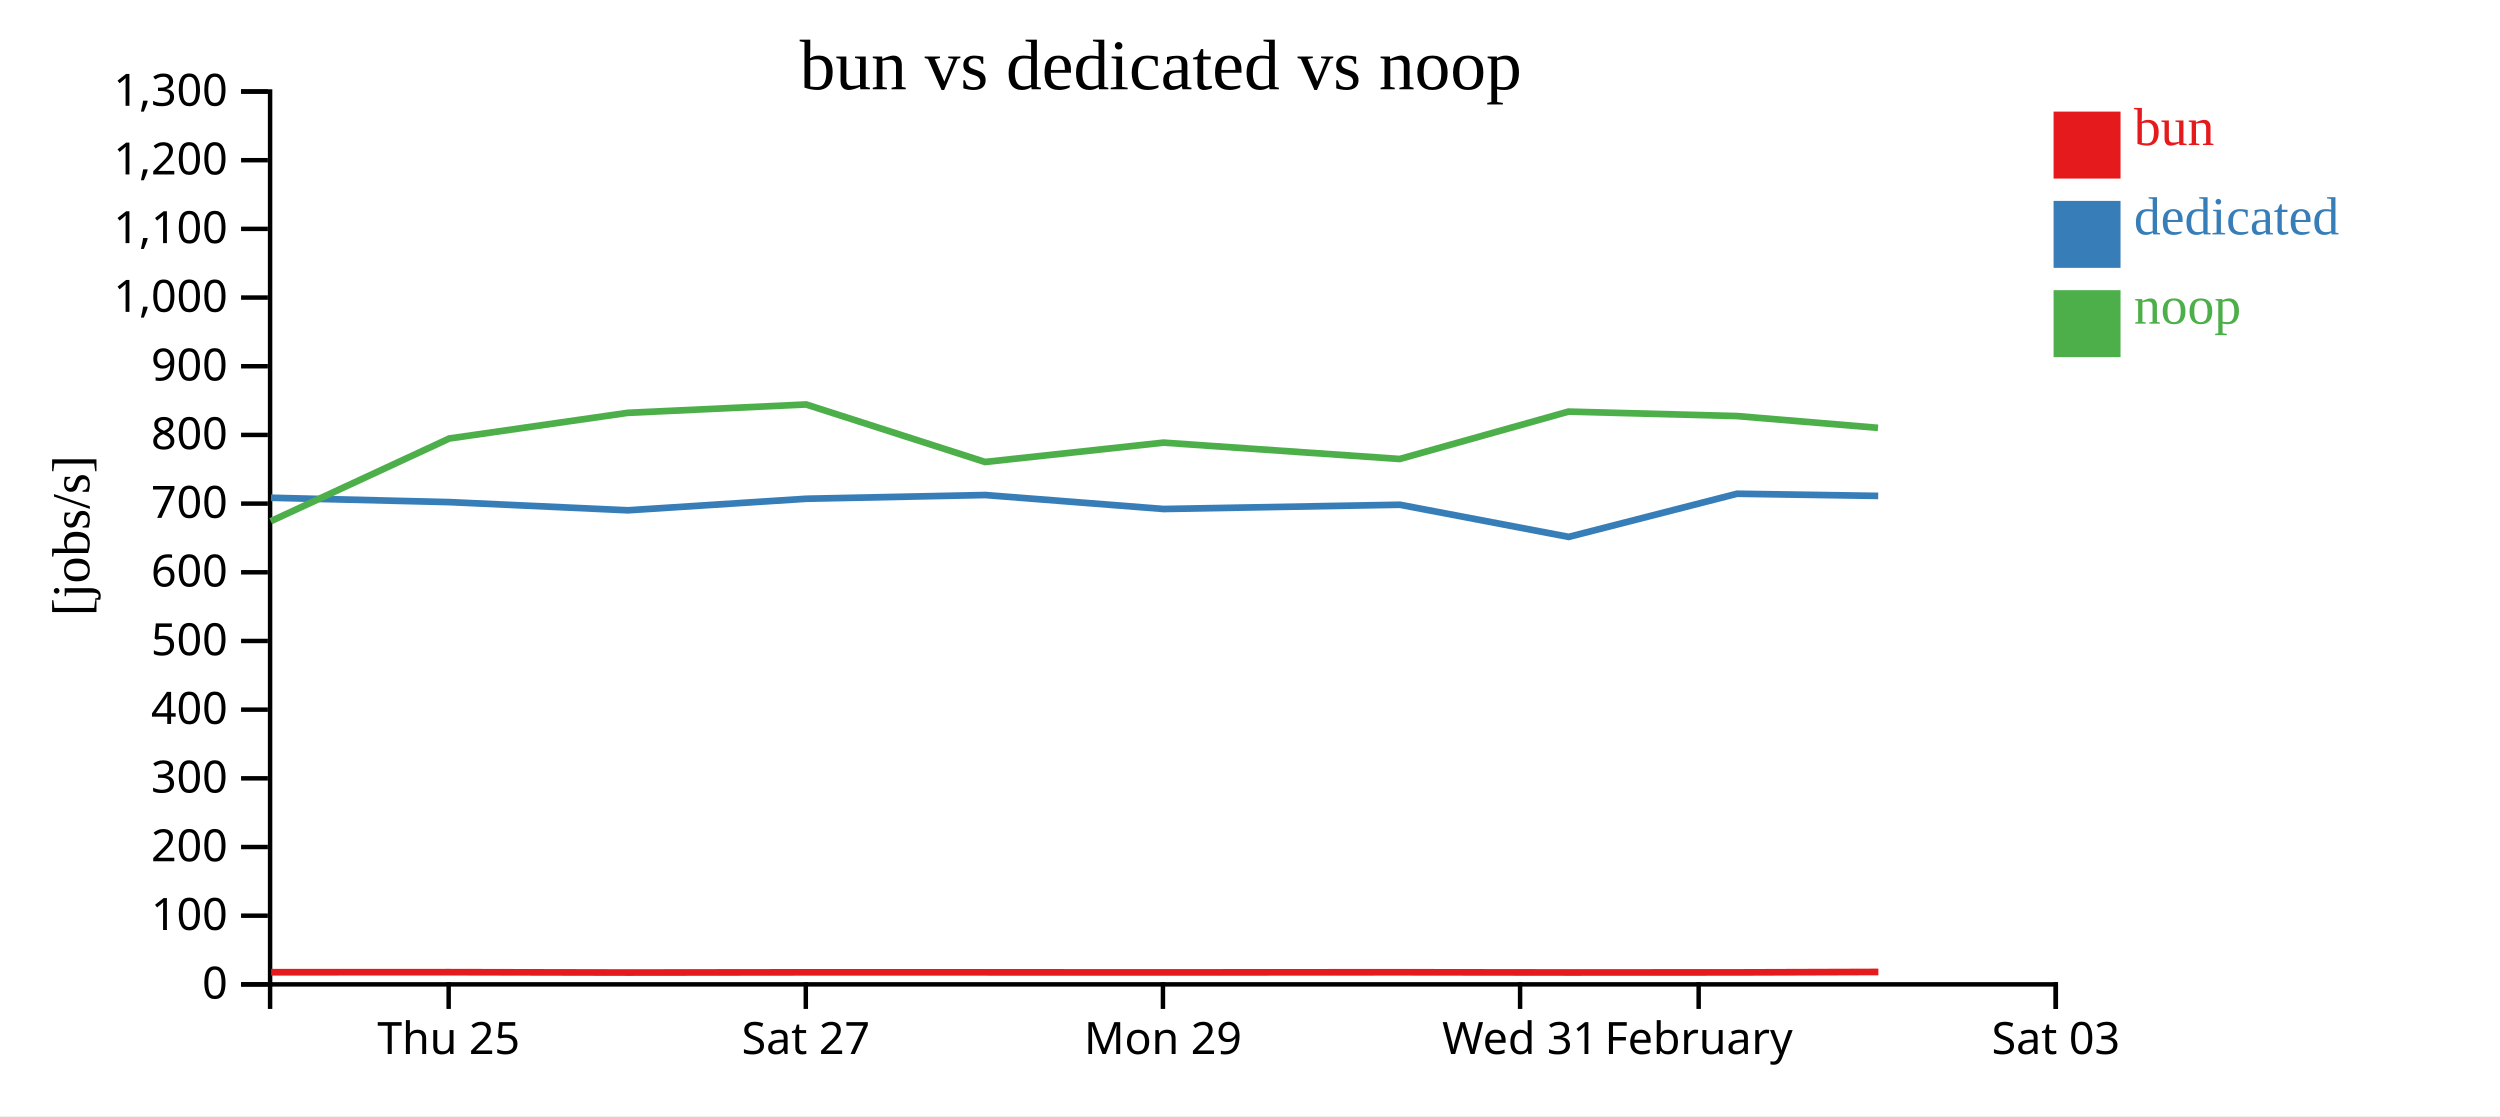
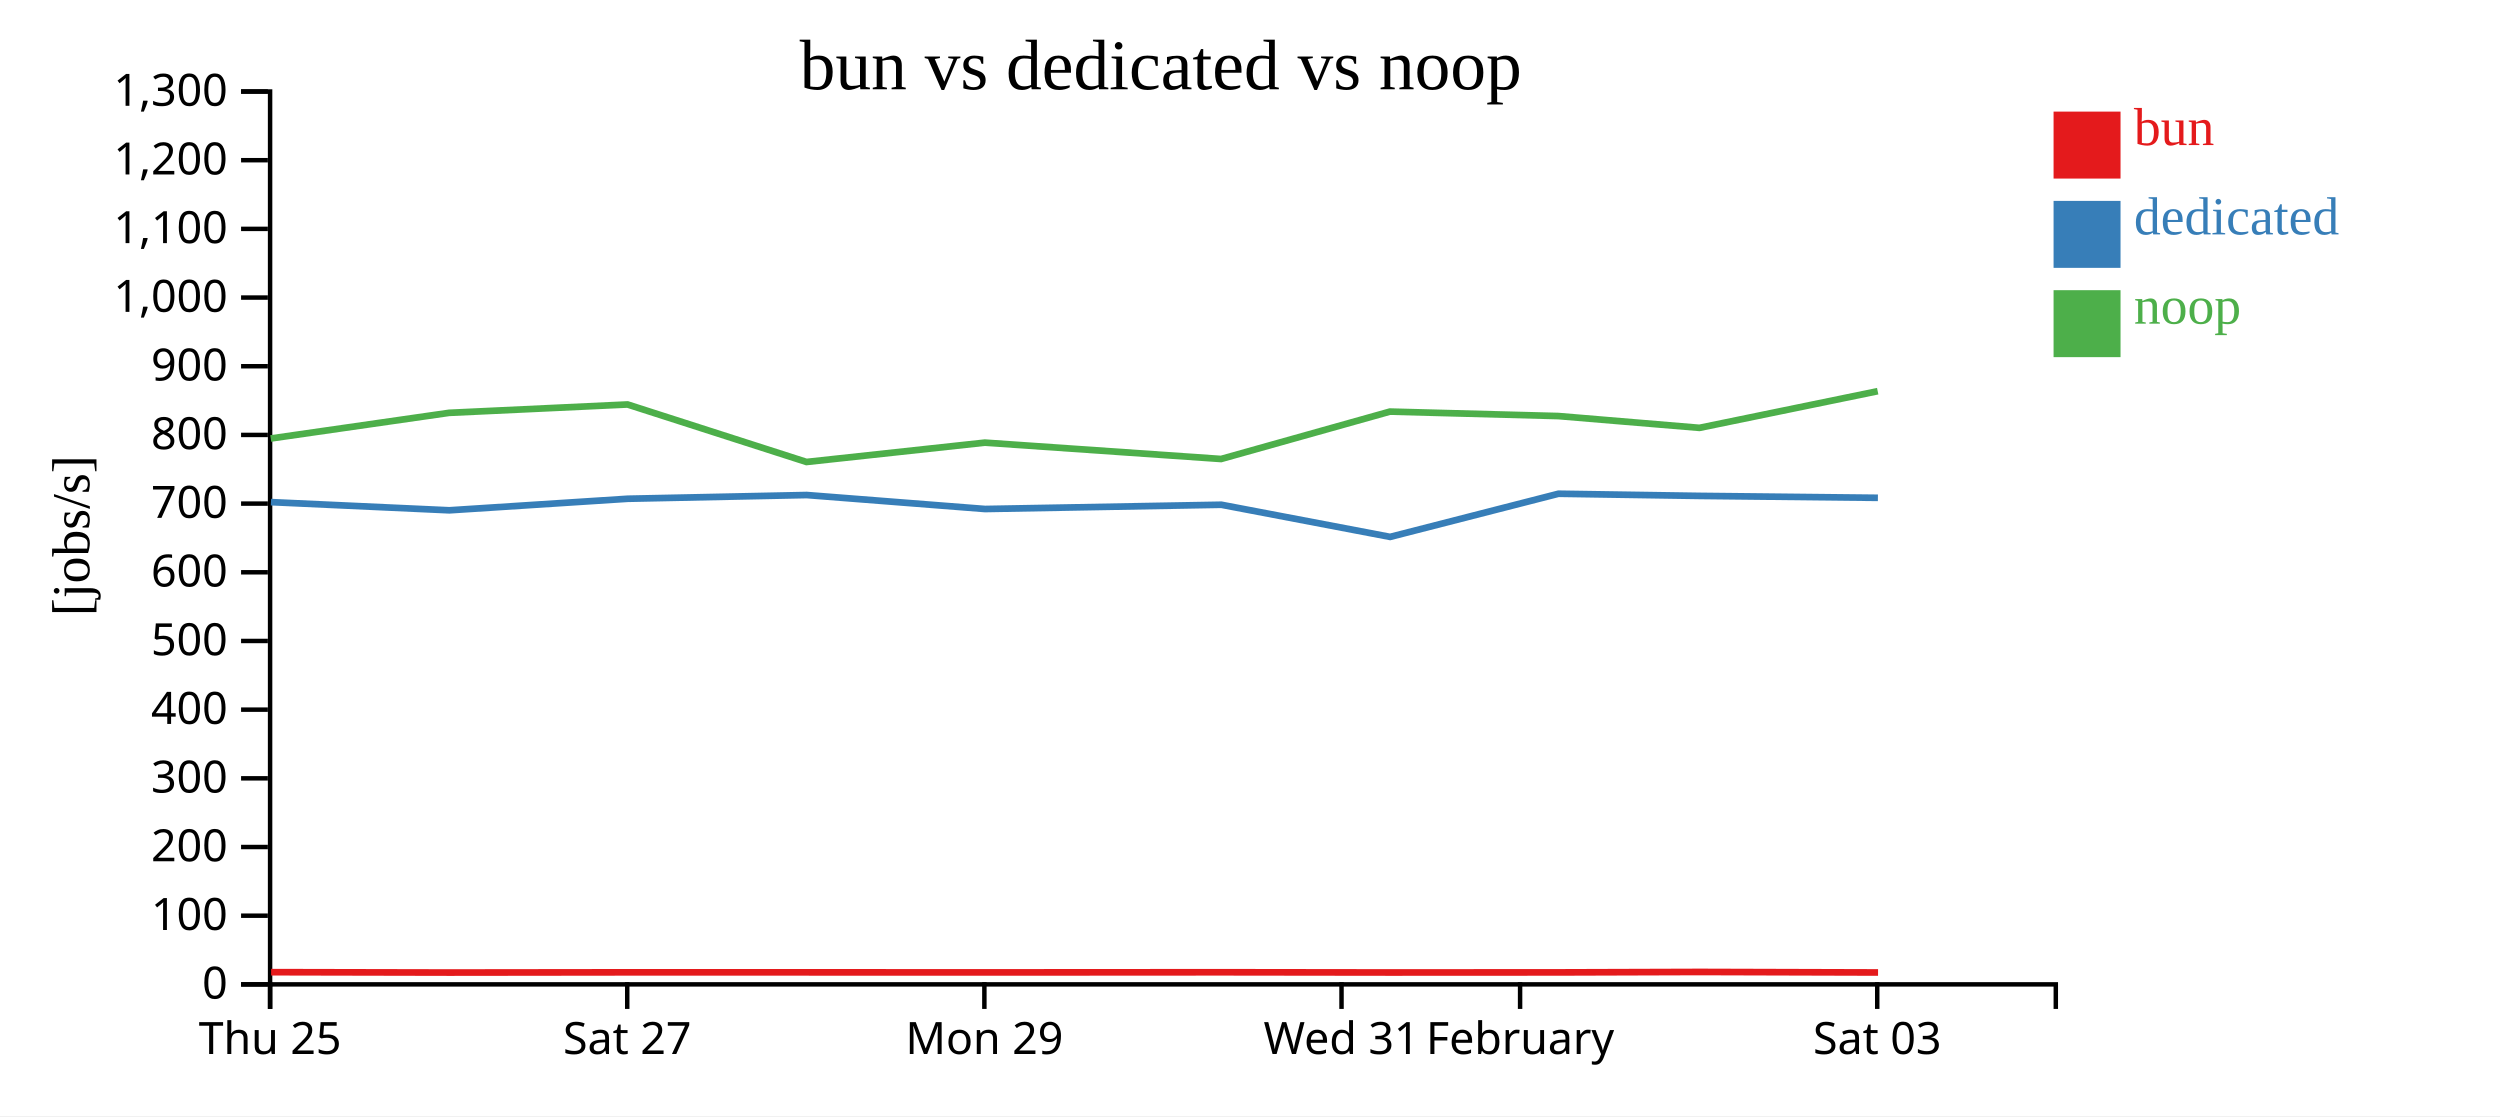
<svg xmlns="http://www.w3.org/2000/svg" width="560" height="250">
  <rect width="100%" height="100%" fill="white" />
  <g transform="translate(60,20)">
    <g transform="translate(0,200)" fill="none" font-size="10" font-family="sans-serif" text-anchor="middle">
      <path class="domain" stroke="currentColor" d="M0.5,6V0.5H400.5V6" />
-       <g class="tick" opacity="1" transform="translate(40.5,0)">
+       <g class="tick" opacity="1" transform="translate(0.5,0)">
        <line stroke="currentColor" y2="6" />
        <text fill="currentColor" y="9" dy="0.71em">Thu 25</text>
      </g>
-       <g class="tick" opacity="1" transform="translate(120.5,0)">
+       <g class="tick" opacity="1" transform="translate(80.5,0)">
        <line stroke="currentColor" y2="6" />
        <text fill="currentColor" y="9" dy="0.71em">Sat 27</text>
      </g>
-       <g class="tick" opacity="1" transform="translate(200.5,0)">
+       <g class="tick" opacity="1" transform="translate(160.5,0)">
        <line stroke="currentColor" y2="6" />
        <text fill="currentColor" y="9" dy="0.71em">Mon 29</text>
      </g>
-       <g class="tick" opacity="1" transform="translate(280.5,0)">
+       <g class="tick" opacity="1" transform="translate(240.5,0)">
        <line stroke="currentColor" y2="6" />
        <text fill="currentColor" y="9" dy="0.71em">Wed 31</text>
      </g>
-       <g class="tick" opacity="1" transform="translate(320.5,0)">
+       <g class="tick" opacity="1" transform="translate(280.5,0)">
        <line stroke="currentColor" y2="6" />
        <text fill="currentColor" y="9" dy="0.71em">February</text>
      </g>
-       <g class="tick" opacity="1" transform="translate(400.5,0)">
+       <g class="tick" opacity="1" transform="translate(360.5,0)">
        <line stroke="currentColor" y2="6" />
        <text fill="currentColor" y="9" dy="0.71em">Sat 03</text>
      </g>
    </g>
    <g fill="none" font-size="10" font-family="sans-serif" text-anchor="end">
      <path class="domain" stroke="currentColor" d="M-6,200.5H0.5V0.5H-6" />
      <g class="tick" opacity="1" transform="translate(0,200.5)">
        <line stroke="currentColor" x2="-6" />
        <text fill="currentColor" x="-9" dy="0.32em">0</text>
      </g>
      <g class="tick" opacity="1" transform="translate(0,185.1154)">
        <line stroke="currentColor" x2="-6" />
        <text fill="currentColor" x="-9" dy="0.32em">100</text>
      </g>
      <g class="tick" opacity="1" transform="translate(0,169.7308)">
        <line stroke="currentColor" x2="-6" />
        <text fill="currentColor" x="-9" dy="0.32em">200</text>
      </g>
      <g class="tick" opacity="1" transform="translate(0,154.3462)">
        <line stroke="currentColor" x2="-6" />
        <text fill="currentColor" x="-9" dy="0.32em">300</text>
      </g>
      <g class="tick" opacity="1" transform="translate(0,138.9615)">
        <line stroke="currentColor" x2="-6" />
        <text fill="currentColor" x="-9" dy="0.32em">400</text>
      </g>
      <g class="tick" opacity="1" transform="translate(0,123.5769)">
        <line stroke="currentColor" x2="-6" />
        <text fill="currentColor" x="-9" dy="0.32em">500</text>
      </g>
      <g class="tick" opacity="1" transform="translate(0,108.1923)">
        <line stroke="currentColor" x2="-6" />
        <text fill="currentColor" x="-9" dy="0.32em">600</text>
      </g>
      <g class="tick" opacity="1" transform="translate(0,92.80769)">
        <line stroke="currentColor" x2="-6" />
        <text fill="currentColor" x="-9" dy="0.32em">700</text>
      </g>
      <g class="tick" opacity="1" transform="translate(0,77.42308)">
        <line stroke="currentColor" x2="-6" />
        <text fill="currentColor" x="-9" dy="0.32em">800</text>
      </g>
      <g class="tick" opacity="1" transform="translate(0,62.03846)">
        <line stroke="currentColor" x2="-6" />
        <text fill="currentColor" x="-9" dy="0.32em">900</text>
      </g>
      <g class="tick" opacity="1" transform="translate(0,46.65385)">
        <line stroke="currentColor" x2="-6" />
        <text fill="currentColor" x="-9" dy="0.32em">1,000</text>
      </g>
      <g class="tick" opacity="1" transform="translate(0,31.26923)">
        <line stroke="currentColor" x2="-6" />
        <text fill="currentColor" x="-9" dy="0.32em">1,100</text>
      </g>
      <g class="tick" opacity="1" transform="translate(0,15.88462)">
        <line stroke="currentColor" x2="-6" />
        <text fill="currentColor" x="-9" dy="0.32em">1,200</text>
      </g>
      <g class="tick" opacity="1" transform="translate(0,0.5)">
        <line stroke="currentColor" x2="-6" />
        <text fill="currentColor" x="-9" dy="0.32em">1,300</text>
      </g>
    </g>
    <text text-anchor="middle" style="font-size: 12px" transform="rotate(-90)" y="-40" x="-100">[jobs/s]</text>
    <text text-anchor="middle" style="font-size: 16px" y="0" x="200">bun vs dedicated vs noop</text>
-     <path class="line" fill="none" stroke="#e41a1c" stroke-width="1.5" d="M0.73,197.782L40.726,197.768L80.683,197.853L120.653,197.803L160.731,197.807L200.688,197.822L253.607,197.788L291.415,197.838L329.136,197.818L360.754,197.718" />
-     <path class="line" fill="none" stroke="#377eb8" stroke-width="1.5" d="M0.694,91.497L40.69,92.475L80.647,94.307L120.618,91.721L160.696,90.887L200.653,94.016L253.572,93.063L291.379,100.266L329.102,90.597L360.719,91.082" />
-     <path class="line" fill="none" stroke="#4daf4a" stroke-width="1.5" d="M0.647,96.754L40.643,78.222L80.6,72.475L120.571,70.602L160.649,83.482L200.605,79.15L253.521,82.814L291.33,72.2L329.055,73.197L360.675,75.84" />
+     <path class="line" fill="none" stroke="#e41a1c" stroke-width="1.5" d="M0.726,197.768L40.683,197.853L80.653,197.803L120.731,197.807L160.688,197.822L213.607,197.788L251.415,197.838L289.136,197.818L320.754,197.718L360.685,197.836" />
+     <path class="line" fill="none" stroke="#377eb8" stroke-width="1.5" d="M0.69,92.475L40.647,94.307L80.618,91.721L120.696,90.887L160.653,94.016L213.572,93.063L251.379,100.266L289.102,90.597L320.719,91.082L360.65,91.512" />
+     <path class="line" fill="none" stroke="#4daf4a" stroke-width="1.5" d="M0.643,78.222L40.6,72.475L80.571,70.602L120.649,83.482L160.605,79.15L213.521,82.814L251.33,72.2L289.055,73.197L320.675,75.84L360.604,67.625" />
    <rect class="dot" x="400" y="5" width="15" height="15" style="fill: #e41a1c;" />
    <rect class="dot" x="400" y="25" width="15" height="15" style="fill: #377eb8;" />
    <rect class="dot" x="400" y="45" width="15" height="15" style="fill: #4daf4a;" />
    <text class="label" x="418" y="12.5" style="fill: #e41a1c; alignment-baseline: middle;" text-anchor="left">bun</text>
    <text class="label" x="418" y="32.5" style="fill: #377eb8; alignment-baseline: middle;" text-anchor="left">dedicated</text>
    <text class="label" x="418" y="52.5" style="fill: #4daf4a; alignment-baseline: middle;" text-anchor="left">noop</text>
  </g>
</svg>
